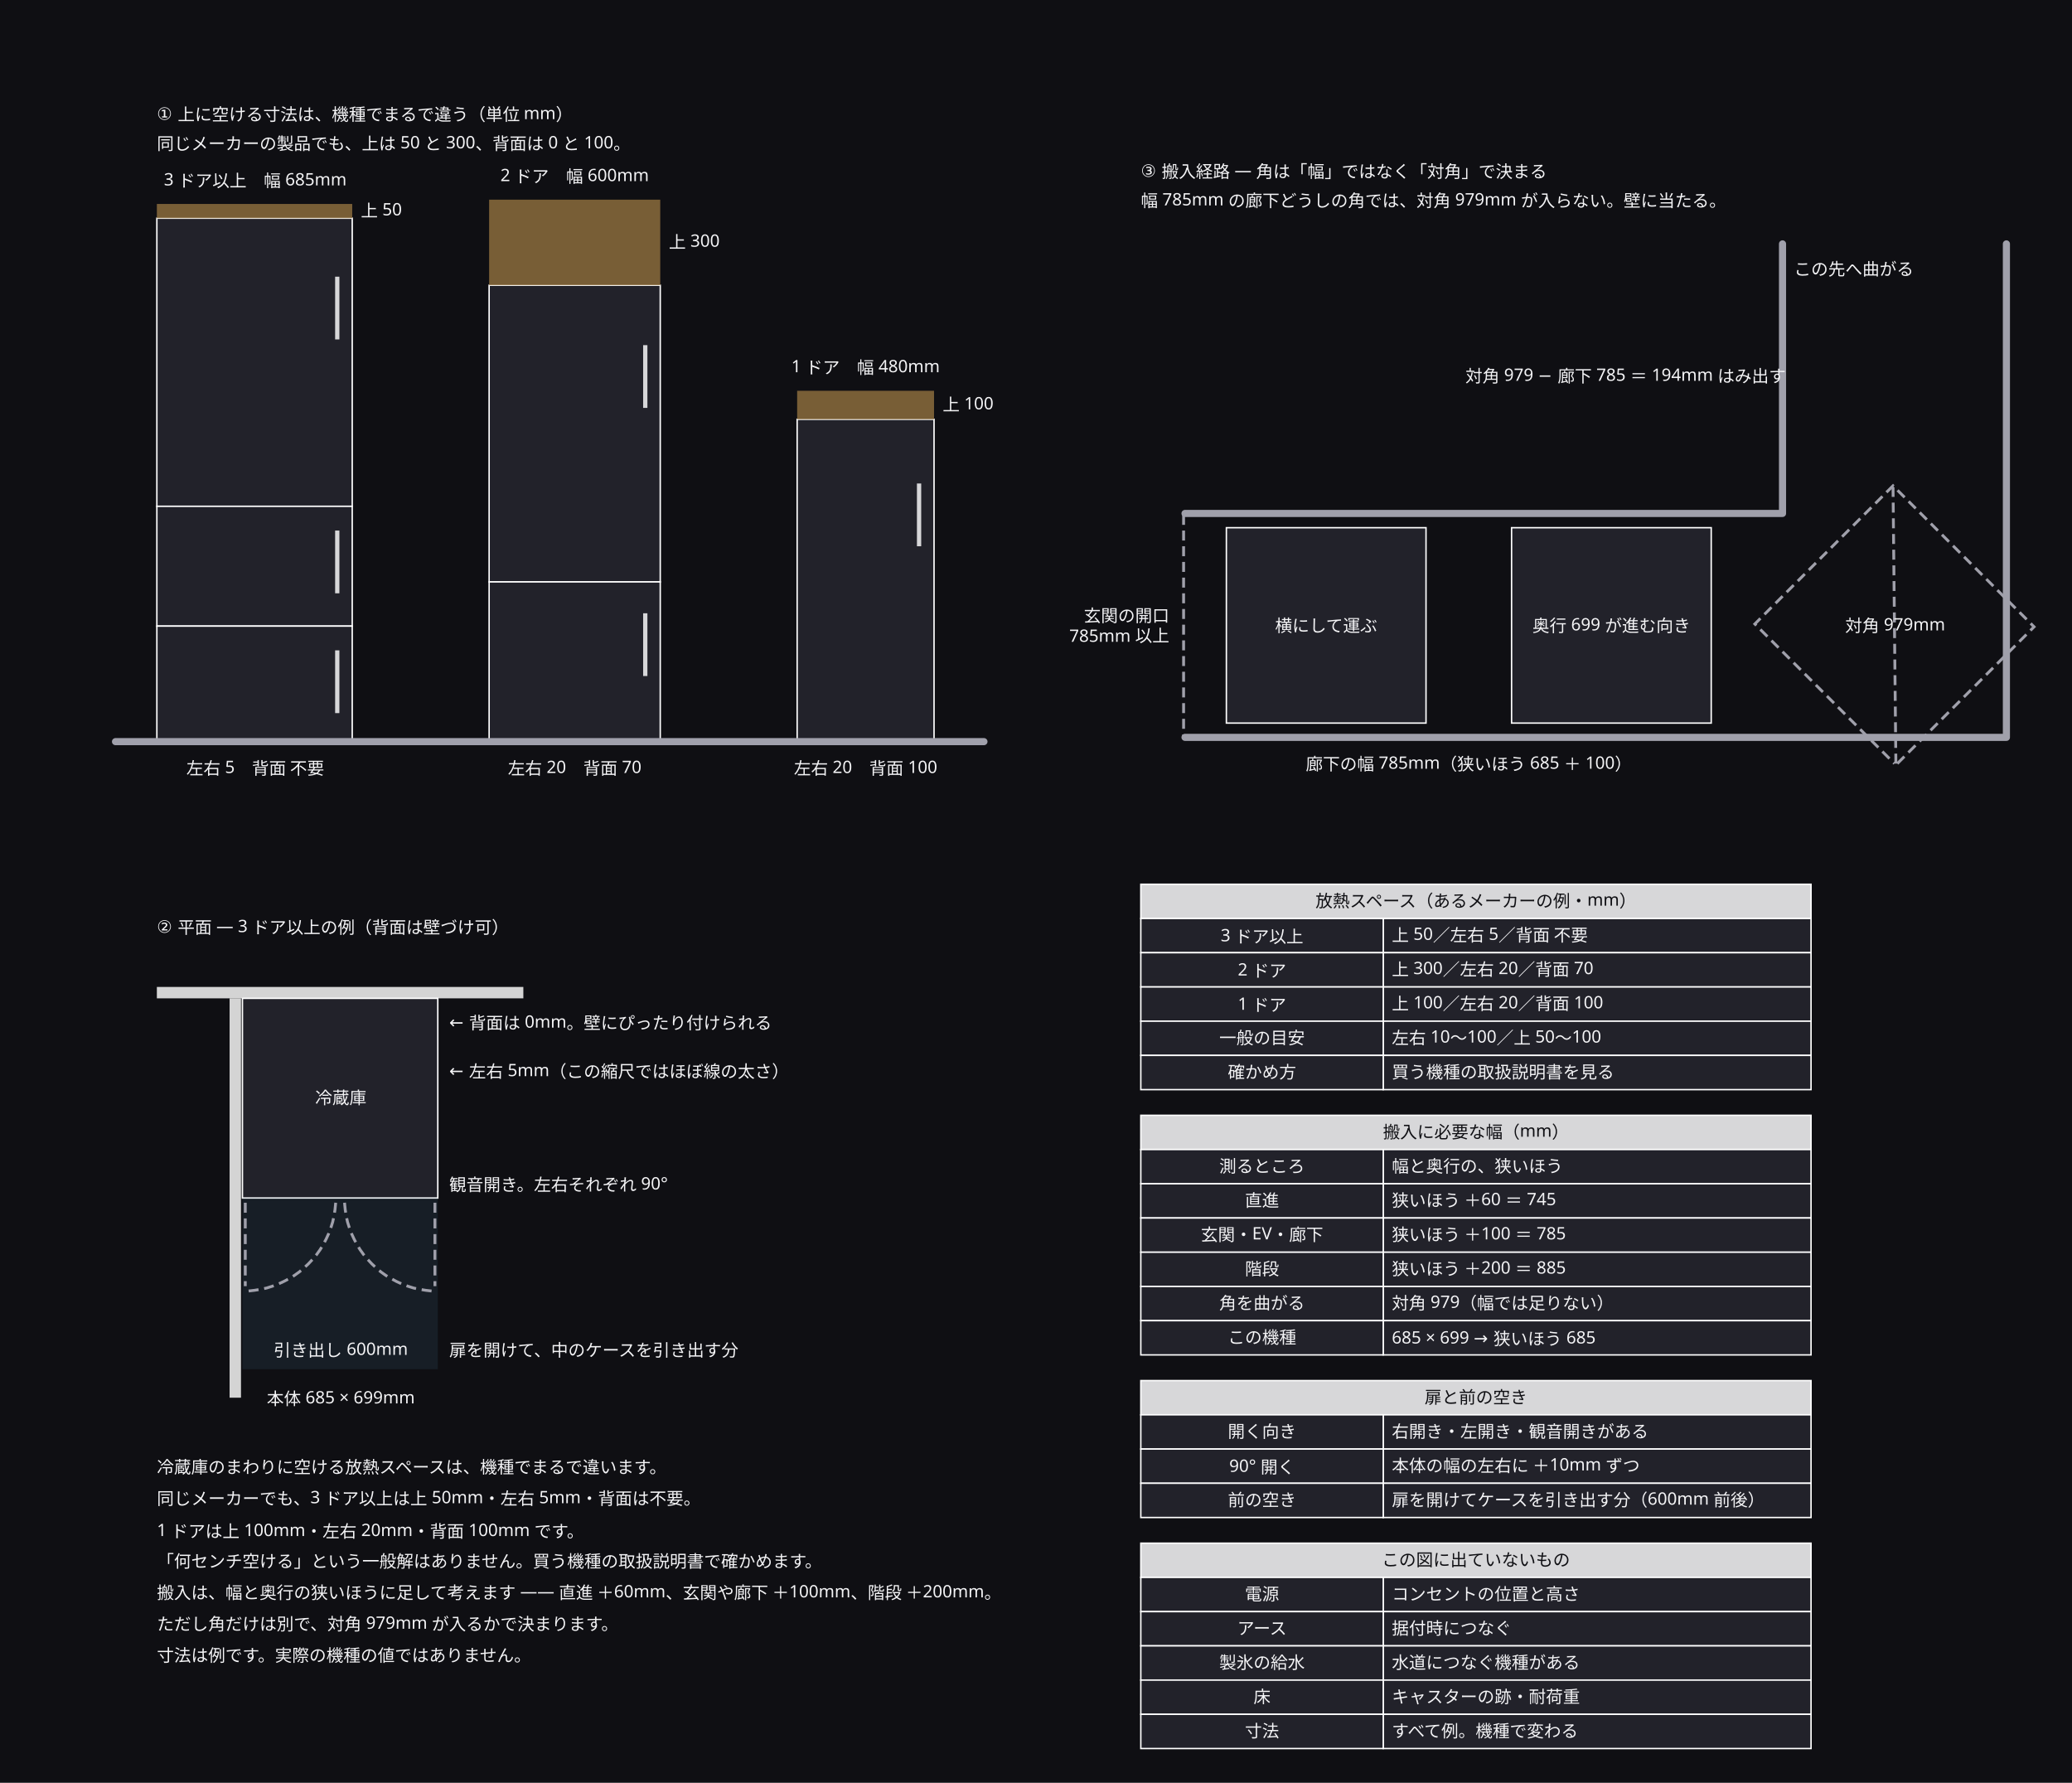
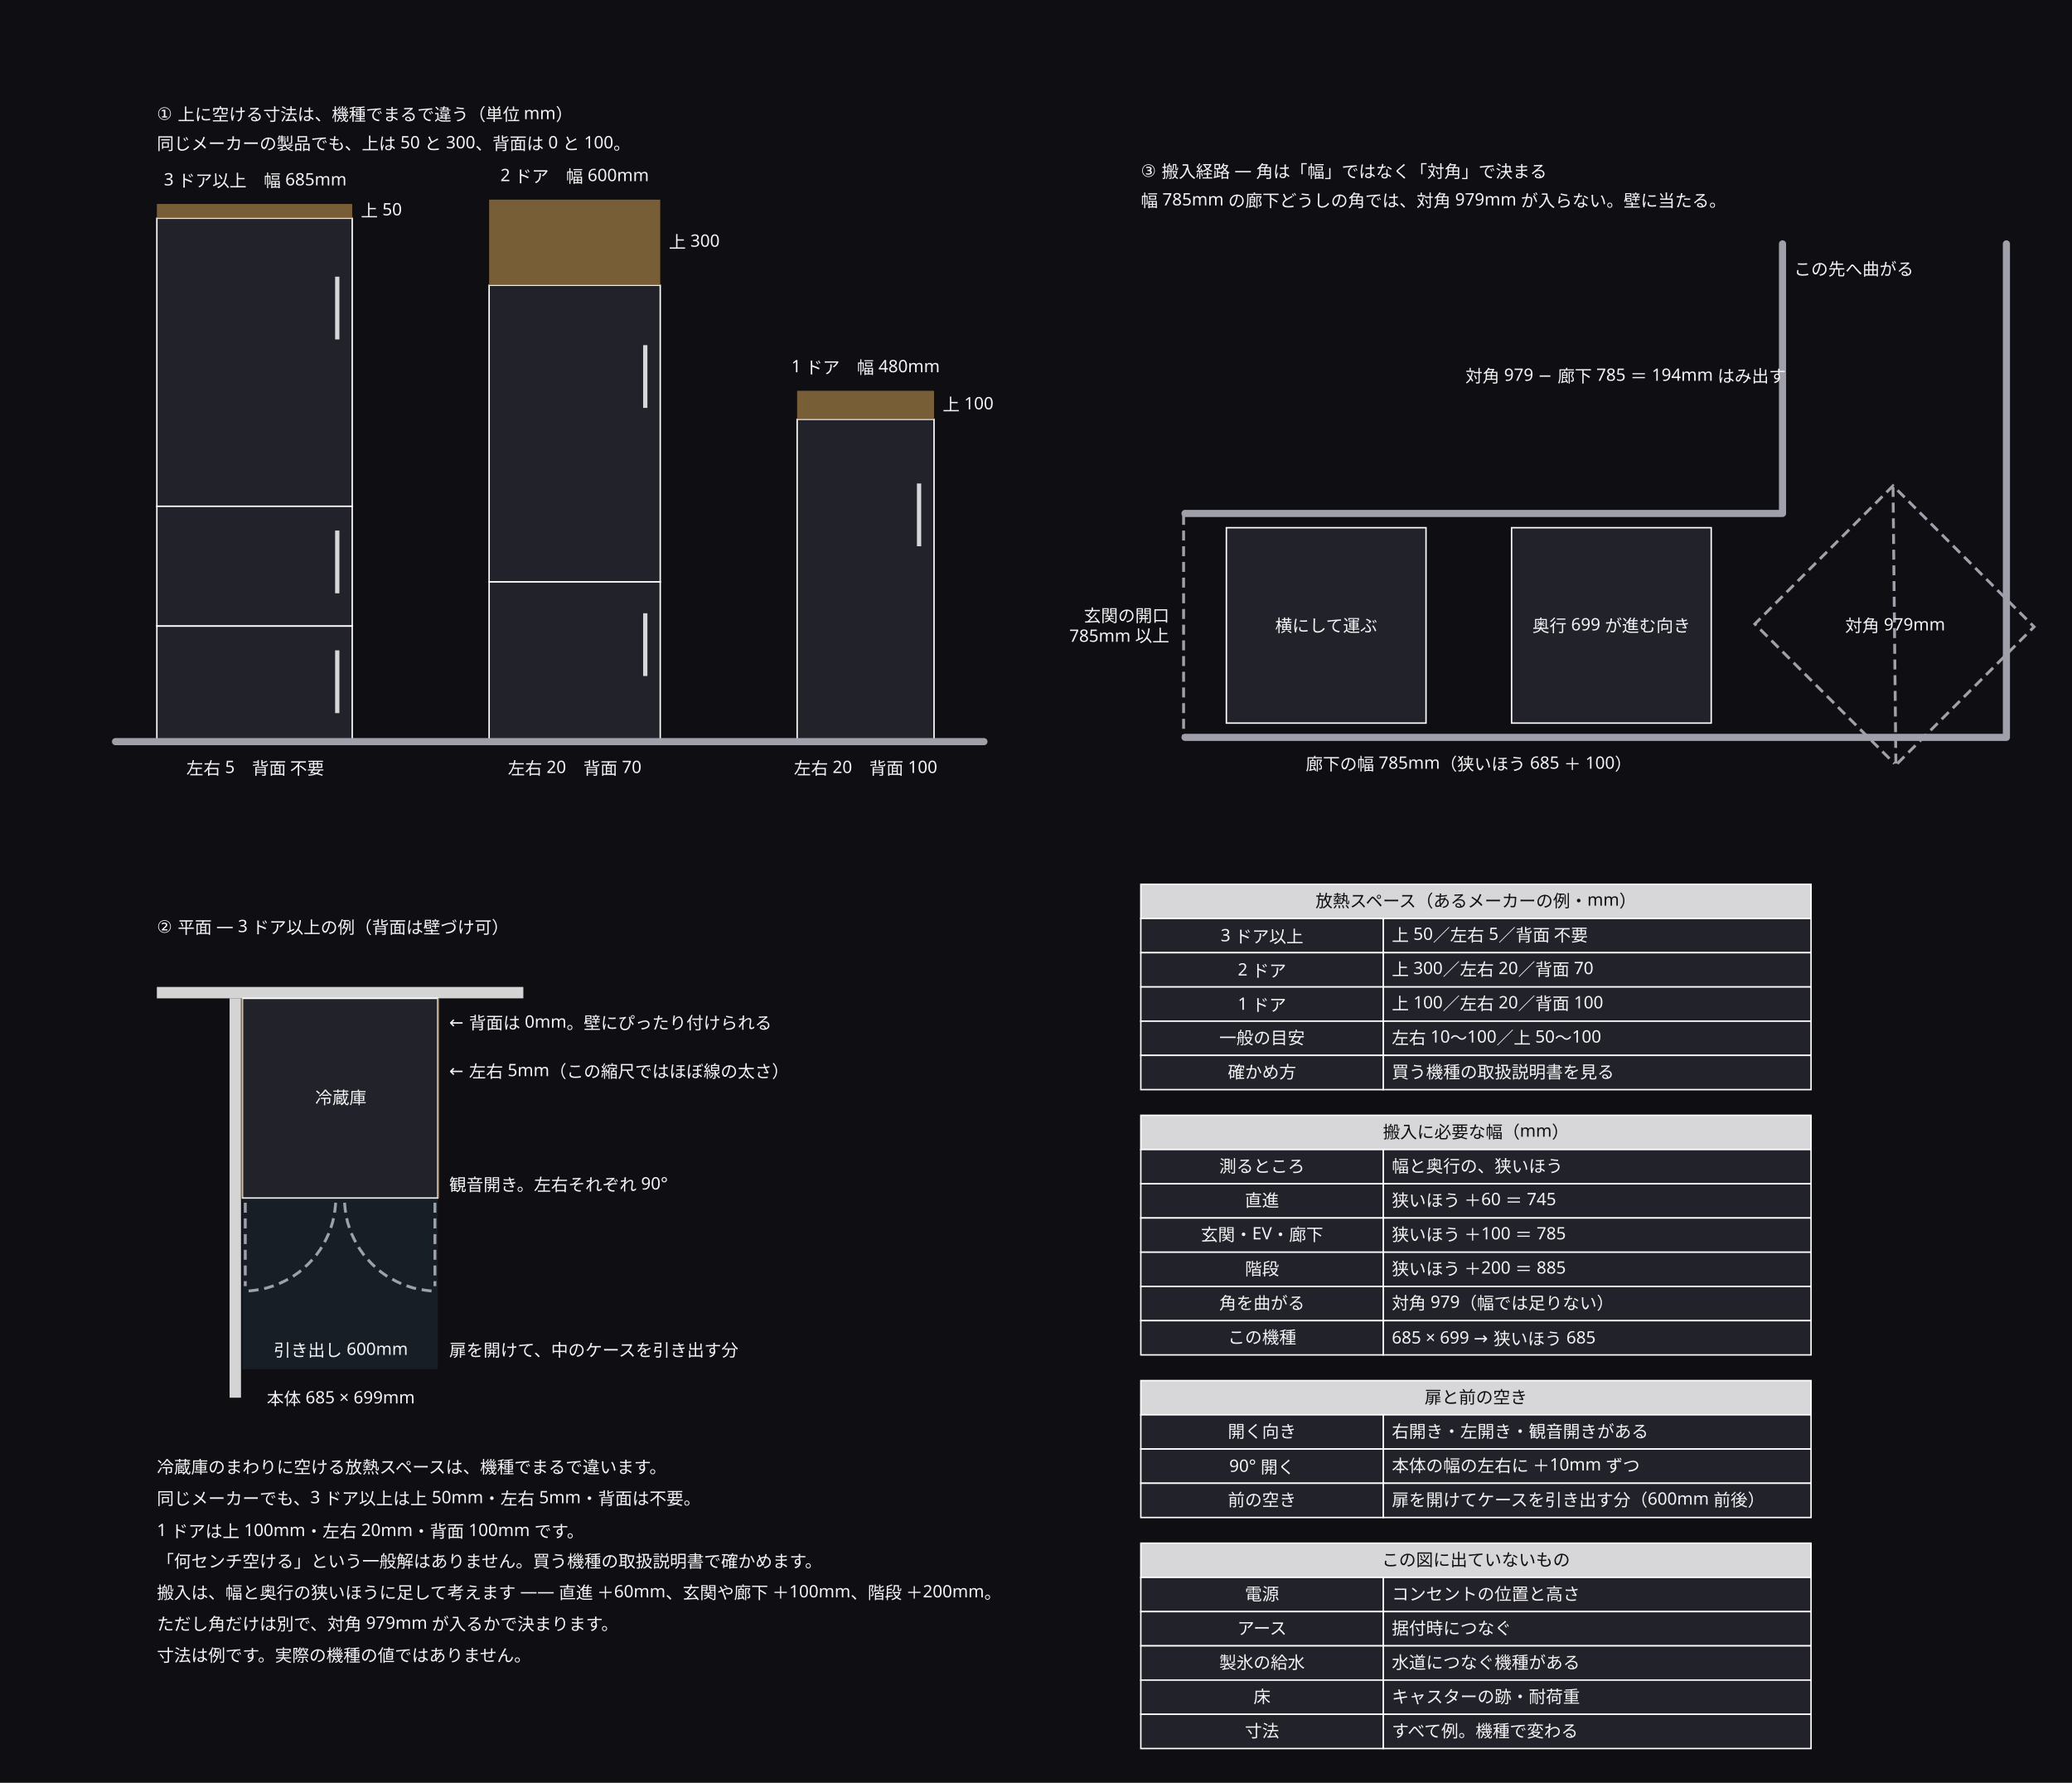
<svg xmlns="http://www.w3.org/2000/svg" width="1453" height="1250" viewBox="0 0 1453 1250">
  <defs>
    <marker id="arrow" viewBox="0 0 10 10" refX="9" refY="5" markerWidth="6" markerHeight="6" orient="auto">
      <path d="M 0 0 L 10 5 L 0 10 z" fill="#a0a0ab" />
    </marker>
  </defs>
  <rect data-paper="1" x="0" y="0" width="1453" height="1250" fill="#0f0f13" />
  <g data-node="d3_l0" data-pinned="false" data-shape="rect">
    <rect x="110" y="153" width="137" height="202" fill="#22222a" stroke="#ffffff" stroke-width="1" />
  </g>
  <g data-node="d2_l0" data-pinned="false" data-shape="rect">
    <rect x="343" y="200" width="120" height="208" fill="#22222a" stroke="#ffffff" stroke-width="1" />
  </g>
  <g data-node="d1_l0" data-pinned="false" data-shape="rect">
    <rect x="559" y="294" width="96" height="226" fill="#22222a" stroke="#ffffff" stroke-width="1" />
  </g>
  <g data-node="plan" data-pinned="false" data-shape="rect">
    <rect x="170" y="700" width="137" height="140" fill="#22222a" stroke="#ffffff" stroke-width="1" />
  </g>
  <g data-node="m1" data-pinned="false" data-shape="rect">
    <rect x="860" y="370" width="140" height="137" fill="#22222a" stroke="#ffffff" stroke-width="1" />
  </g>
  <g data-node="m2" data-pinned="false" data-shape="rect">
    <rect x="1060" y="370" width="140" height="137" fill="#22222a" stroke="#ffffff" stroke-width="1" />
  </g>
  <g data-node="front" data-pinned="false" data-shape="rect">
    <rect x="170" y="840" width="137" height="120" fill="#3f6f8f" fill-opacity="0.16" stroke="none" />
  </g>
  <g data-node="d2_l1" data-pinned="false" data-shape="rect">
    <rect x="343" y="408" width="120" height="112" fill="#22222a" stroke="#ffffff" stroke-width="1" />
  </g>
  <g data-node="c_t" data-pinned="false" data-shape="rect" />
  <g data-node="n1" data-pinned="false" data-shape="rect" />
  <g data-node="n2" data-pinned="false" data-shape="rect" />
  <g data-node="n3" data-pinned="false" data-shape="rect" />
  <g data-node="n4" data-pinned="false" data-shape="rect" />
  <g data-node="n5" data-pinned="false" data-shape="rect" />
  <g data-node="n6" data-pinned="false" data-shape="rect" />
  <g data-node="n7" data-pinned="false" data-shape="rect" />
  <g data-node="d3_l1" data-pinned="false" data-shape="rect">
    <rect x="110" y="355" width="137" height="84" fill="#22222a" stroke="#ffffff" stroke-width="1" />
  </g>
  <g data-node="h620" data-pinned="false" data-shape="rect">
    <rect x="800" y="620" width="470" height="24" fill="#22222a" stroke="#ffffff" stroke-width="1" />
    <rect x="800" y="620" width="470" height="24" fill="#ffffff" fill-opacity="0.82" />
  </g>
  <g data-node="h782" data-pinned="false" data-shape="rect">
    <rect x="800" y="782" width="470" height="24" fill="#22222a" stroke="#ffffff" stroke-width="1" />
    <rect x="800" y="782" width="470" height="24" fill="#ffffff" fill-opacity="0.82" />
  </g>
  <g data-node="h968" data-pinned="false" data-shape="rect">
    <rect x="800" y="968" width="470" height="24" fill="#22222a" stroke="#ffffff" stroke-width="1" />
    <rect x="800" y="968" width="470" height="24" fill="#ffffff" fill-opacity="0.82" />
  </g>
  <g data-node="h1082" data-pinned="false" data-shape="rect">
    <rect x="800" y="1082" width="470" height="24" fill="#22222a" stroke="#ffffff" stroke-width="1" />
    <rect x="800" y="1082" width="470" height="24" fill="#ffffff" fill-opacity="0.82" />
  </g>
  <g data-node="e_t" data-pinned="false" data-shape="rect" />
  <g data-node="p_t" data-pinned="false" data-shape="rect" />
  <g data-node="c_u" data-pinned="false" data-shape="rect" />
  <g data-node="d3_l2" data-pinned="false" data-shape="rect">
    <rect x="110" y="439" width="137" height="81" fill="#22222a" stroke="#ffffff" stroke-width="1" />
  </g>
  <g data-node="e_u" data-pinned="false" data-shape="rect" />
  <g data-node="d2_gap" data-pinned="false" data-shape="rect">
    <rect x="343" y="140" width="120" height="60" fill="#8f6f3f" fill-opacity="0.82" />
  </g>
  <g data-node="b644" data-pinned="false" data-shape="rect">
    <rect x="970" y="644" width="300" height="24" fill="#22222a" stroke="#ffffff" stroke-width="1" />
  </g>
  <g data-node="b668" data-pinned="false" data-shape="rect">
    <rect x="970" y="668" width="300" height="24" fill="#22222a" stroke="#ffffff" stroke-width="1" />
  </g>
  <g data-node="b692" data-pinned="false" data-shape="rect">
    <rect x="970" y="692" width="300" height="24" fill="#22222a" stroke="#ffffff" stroke-width="1" />
  </g>
  <g data-node="b716" data-pinned="false" data-shape="rect">
    <rect x="970" y="716" width="300" height="24" fill="#22222a" stroke="#ffffff" stroke-width="1" />
  </g>
  <g data-node="b740" data-pinned="false" data-shape="rect">
    <rect x="970" y="740" width="300" height="24" fill="#22222a" stroke="#ffffff" stroke-width="1" />
  </g>
  <g data-node="b806" data-pinned="false" data-shape="rect">
    <rect x="970" y="806" width="300" height="24" fill="#22222a" stroke="#ffffff" stroke-width="1" />
  </g>
  <g data-node="b830" data-pinned="false" data-shape="rect">
    <rect x="970" y="830" width="300" height="24" fill="#22222a" stroke="#ffffff" stroke-width="1" />
  </g>
  <g data-node="b854" data-pinned="false" data-shape="rect">
    <rect x="970" y="854" width="300" height="24" fill="#22222a" stroke="#ffffff" stroke-width="1" />
  </g>
  <g data-node="b878" data-pinned="false" data-shape="rect">
    <rect x="970" y="878" width="300" height="24" fill="#22222a" stroke="#ffffff" stroke-width="1" />
  </g>
  <g data-node="b902" data-pinned="false" data-shape="rect">
    <rect x="970" y="902" width="300" height="24" fill="#22222a" stroke="#ffffff" stroke-width="1" />
  </g>
  <g data-node="b926" data-pinned="false" data-shape="rect">
    <rect x="970" y="926" width="300" height="24" fill="#22222a" stroke="#ffffff" stroke-width="1" />
  </g>
  <g data-node="b992" data-pinned="false" data-shape="rect">
    <rect x="970" y="992" width="300" height="24" fill="#22222a" stroke="#ffffff" stroke-width="1" />
  </g>
  <g data-node="b1016" data-pinned="false" data-shape="rect">
    <rect x="970" y="1016" width="300" height="24" fill="#22222a" stroke="#ffffff" stroke-width="1" />
  </g>
  <g data-node="b1040" data-pinned="false" data-shape="rect">
    <rect x="970" y="1040" width="300" height="24" fill="#22222a" stroke="#ffffff" stroke-width="1" />
  </g>
  <g data-node="b1106" data-pinned="false" data-shape="rect">
    <rect x="970" y="1106" width="300" height="24" fill="#22222a" stroke="#ffffff" stroke-width="1" />
  </g>
  <g data-node="b1130" data-pinned="false" data-shape="rect">
    <rect x="970" y="1130" width="300" height="24" fill="#22222a" stroke="#ffffff" stroke-width="1" />
  </g>
  <g data-node="b1154" data-pinned="false" data-shape="rect">
    <rect x="970" y="1154" width="300" height="24" fill="#22222a" stroke="#ffffff" stroke-width="1" />
  </g>
  <g data-node="b1178" data-pinned="false" data-shape="rect">
    <rect x="970" y="1178" width="300" height="24" fill="#22222a" stroke="#ffffff" stroke-width="1" />
  </g>
  <g data-node="b1202" data-pinned="false" data-shape="rect">
    <rect x="970" y="1202" width="300" height="24" fill="#22222a" stroke="#ffffff" stroke-width="1" />
  </g>
  <g data-node="c_over" data-pinned="false" data-shape="rect" />
  <g data-node="c_e" data-pinned="false" data-shape="rect" />
  <g data-node="c_w" data-pinned="false" data-shape="rect" />
  <g data-node="p_g" data-pinned="false" data-shape="rect" />
  <g data-node="p_b" data-pinned="false" data-shape="rect" />
  <g data-node="p_f2" data-pinned="false" data-shape="rect" />
  <g data-node="p_d" data-pinned="false" data-shape="rect" />
  <g data-node="a644" data-pinned="false" data-shape="rect">
    <rect x="800" y="644" width="170" height="24" fill="#22222a" stroke="#ffffff" stroke-width="1" />
  </g>
  <g data-node="a668" data-pinned="false" data-shape="rect">
    <rect x="800" y="668" width="170" height="24" fill="#22222a" stroke="#ffffff" stroke-width="1" />
  </g>
  <g data-node="a692" data-pinned="false" data-shape="rect">
    <rect x="800" y="692" width="170" height="24" fill="#22222a" stroke="#ffffff" stroke-width="1" />
  </g>
  <g data-node="a716" data-pinned="false" data-shape="rect">
    <rect x="800" y="716" width="170" height="24" fill="#22222a" stroke="#ffffff" stroke-width="1" />
  </g>
  <g data-node="a740" data-pinned="false" data-shape="rect">
    <rect x="800" y="740" width="170" height="24" fill="#22222a" stroke="#ffffff" stroke-width="1" />
  </g>
  <g data-node="a806" data-pinned="false" data-shape="rect">
    <rect x="800" y="806" width="170" height="24" fill="#22222a" stroke="#ffffff" stroke-width="1" />
  </g>
  <g data-node="a830" data-pinned="false" data-shape="rect">
    <rect x="800" y="830" width="170" height="24" fill="#22222a" stroke="#ffffff" stroke-width="1" />
  </g>
  <g data-node="a854" data-pinned="false" data-shape="rect">
    <rect x="800" y="854" width="170" height="24" fill="#22222a" stroke="#ffffff" stroke-width="1" />
  </g>
  <g data-node="a878" data-pinned="false" data-shape="rect">
    <rect x="800" y="878" width="170" height="24" fill="#22222a" stroke="#ffffff" stroke-width="1" />
  </g>
  <g data-node="a902" data-pinned="false" data-shape="rect">
    <rect x="800" y="902" width="170" height="24" fill="#22222a" stroke="#ffffff" stroke-width="1" />
  </g>
  <g data-node="a926" data-pinned="false" data-shape="rect">
    <rect x="800" y="926" width="170" height="24" fill="#22222a" stroke="#ffffff" stroke-width="1" />
  </g>
  <g data-node="a992" data-pinned="false" data-shape="rect">
    <rect x="800" y="992" width="170" height="24" fill="#22222a" stroke="#ffffff" stroke-width="1" />
  </g>
  <g data-node="a1016" data-pinned="false" data-shape="rect">
    <rect x="800" y="1016" width="170" height="24" fill="#22222a" stroke="#ffffff" stroke-width="1" />
  </g>
  <g data-node="a1040" data-pinned="false" data-shape="rect">
    <rect x="800" y="1040" width="170" height="24" fill="#22222a" stroke="#ffffff" stroke-width="1" />
  </g>
  <g data-node="a1106" data-pinned="false" data-shape="rect">
    <rect x="800" y="1106" width="170" height="24" fill="#22222a" stroke="#ffffff" stroke-width="1" />
  </g>
  <g data-node="a1130" data-pinned="false" data-shape="rect">
    <rect x="800" y="1130" width="170" height="24" fill="#22222a" stroke="#ffffff" stroke-width="1" />
  </g>
  <g data-node="a1154" data-pinned="false" data-shape="rect">
    <rect x="800" y="1154" width="170" height="24" fill="#22222a" stroke="#ffffff" stroke-width="1" />
  </g>
  <g data-node="a1178" data-pinned="false" data-shape="rect">
    <rect x="800" y="1178" width="170" height="24" fill="#22222a" stroke="#ffffff" stroke-width="1" />
  </g>
  <g data-node="a1202" data-pinned="false" data-shape="rect">
    <rect x="800" y="1202" width="170" height="24" fill="#22222a" stroke="#ffffff" stroke-width="1" />
  </g>
  <g data-node="d3_n" data-pinned="false" data-shape="rect" />
  <g data-node="d3_s" data-pinned="false" data-shape="rect" />
  <g data-node="d2_n" data-pinned="false" data-shape="rect" />
  <g data-node="d2_s" data-pinned="false" data-shape="rect" />
  <g data-node="c_diag" data-pinned="false" data-shape="rect" />
  <g data-node="d1_n" data-pinned="false" data-shape="rect" />
  <g data-node="d1_s" data-pinned="false" data-shape="rect" />
  <g data-node="c_v" data-pinned="false" data-shape="rect" />
  <g data-node="c_m1" data-pinned="false" data-shape="rect" />
  <g data-node="c_m2" data-pinned="false" data-shape="rect" />
  <g data-node="p_f" data-pinned="false" data-shape="rect" />
  <g data-node="p_w" data-pinned="false" data-shape="rect" />
  <g data-node="wall_left" data-pinned="false" data-shape="rect">
    <rect x="161" y="700" width="8" height="280" fill="#ffffff" fill-opacity="0.82" />
  </g>
  <g data-node="wall_back" data-pinned="false" data-shape="rect">
    <rect x="110" y="692" width="257" height="8" fill="#ffffff" fill-opacity="0.82" />
  </g>
  <g data-node="d1_gap" data-pinned="false" data-shape="rect">
    <rect x="559" y="274" width="96" height="20" fill="#8f6f3f" fill-opacity="0.82" />
  </g>
  <g data-node="d3_t" data-pinned="false" data-shape="rect" />
  <g data-node="d2_t" data-pinned="false" data-shape="rect" />
  <g data-node="d1_t" data-pinned="false" data-shape="rect" />
  <g data-node="d3_gap" data-pinned="false" data-shape="rect">
    <rect x="110" y="143" width="137" height="10" fill="#8f6f3f" fill-opacity="0.82" />
  </g>
-   <g data-node="gap_l" data-pinned="false" data-shape="rect" />
-   <g data-node="gap_r" data-pinned="false" data-shape="rect" />
+   <g data-node="gap_l" data-pinned="false" data-shape="rect">
+     <rect x="169" y="700" width="1" height="140" fill="#8f6f3f" fill-opacity="0.82" />
+   </g>
+   <g data-node="gap_r" data-pinned="false" data-shape="rect">
+     <rect x="307" y="700" width="1" height="140" fill="#8f6f3f" fill-opacity="0.82" />
+   </g>
  <g data-node="d3_h0" data-pinned="false" data-shape="rect">
    <rect x="235" y="194" width="3" height="44" fill="#ffffff" fill-opacity="0.82" />
  </g>
  <g data-node="d3_h1" data-pinned="false" data-shape="rect">
    <rect x="235" y="372" width="3" height="44" fill="#ffffff" fill-opacity="0.82" />
  </g>
  <g data-node="d3_h2" data-pinned="false" data-shape="rect">
    <rect x="235" y="456" width="3" height="44" fill="#ffffff" fill-opacity="0.82" />
  </g>
  <g data-node="d2_h0" data-pinned="false" data-shape="rect">
    <rect x="451" y="242" width="3" height="44" fill="#ffffff" fill-opacity="0.82" />
  </g>
  <g data-node="d2_h1" data-pinned="false" data-shape="rect">
    <rect x="451" y="430" width="3" height="44" fill="#ffffff" fill-opacity="0.82" />
  </g>
  <g data-node="d1_h0" data-pinned="false" data-shape="rect">
    <rect x="643" y="339" width="3" height="44" fill="#ffffff" fill-opacity="0.82" />
  </g>
  <g data-node="p0" data-pinned="false" data-shape="rect" />
  <g data-node="p1" data-pinned="false" data-shape="rect" />
  <g data-node="p2" data-pinned="false" data-shape="rect" />
  <g data-node="p3" data-pinned="false" data-shape="rect" />
  <g data-node="p4" data-pinned="false" data-shape="rect" />
  <g data-node="p5" data-pinned="false" data-shape="rect" />
  <g data-node="p6" data-pinned="false" data-shape="rect" />
  <g data-node="p7" data-pinned="false" data-shape="rect" />
  <g data-node="p8" data-pinned="false" data-shape="rect" />
  <g data-node="p9" data-pinned="false" data-shape="rect" />
  <g data-node="p10" data-pinned="false" data-shape="rect" />
  <g data-node="p11" data-pinned="false" data-shape="rect" />
  <g data-node="p12" data-pinned="false" data-shape="rect" />
  <g data-node="p13" data-pinned="false" data-shape="rect" />
  <g data-node="p14" data-pinned="false" data-shape="rect" />
  <g data-node="p15" data-pinned="false" data-shape="rect" />
  <g data-node="p16" data-pinned="false" data-shape="rect" />
  <g data-node="p17" data-pinned="false" data-shape="rect" />
  <g data-node="p18" data-pinned="false" data-shape="rect" />
  <g data-node="p19" data-pinned="false" data-shape="rect" />
  <g data-edge="p0&gt;p1" data-pinned="false">
    <path d="M 81 520 L 690 520" fill="none" stroke="#a0a0ab" stroke-width="5" stroke-linejoin="round" stroke-linecap="round" />
  </g>
  <g data-edge="p2&gt;p3" data-pinned="false">
    <path d="M 235.4 843.3 L 234.9 848.3 L 234.2 852.6 L 233.3 856.8 L 232 860.9 L 230.5 864.9 L 228.7 868.8 L 226.7 872.6 L 224.5 876.2 L 222 879.7 L 219.2 883 L 216.3 886.1 L 213.2 889 L 209.9 891.8 L 206.4 894.3 L 202.8 896.5 L 199 898.5 L 195.1 900.3 L 191.1 901.8 L 187 903.1 L 182.8 904 L 178.5 904.7 L 174.3 905.2" fill="none" stroke="#a0a0ab" stroke-width="2" stroke-dasharray="7 4" />
  </g>
  <g data-edge="p4&gt;p5" data-pinned="false">
    <path d="M 241.6 843.3 L 242.1 848.3 L 242.8 852.6 L 243.7 856.8 L 245 860.9 L 246.5 864.9 L 248.3 868.8 L 250.3 872.6 L 252.5 876.2 L 255 879.7 L 257.8 883 L 260.7 886.1 L 263.8 889 L 267.1 891.8 L 270.6 894.3 L 274.3 896.5 L 278 898.5 L 281.9 900.3 L 285.9 901.8 L 290 903.1 L 294.2 904 L 298.5 904.7 L 302.7 905.2" fill="none" stroke="#a0a0ab" stroke-width="2" stroke-dasharray="7 4" />
  </g>
  <g data-edge="p6&gt;p7" data-pinned="false">
    <path d="M 172 843.3 L 172 901.8" fill="none" stroke="#a0a0ab" stroke-width="2" stroke-dasharray="7 4" />
  </g>
  <g data-edge="p8&gt;p9" data-pinned="false">
    <path d="M 305 843.3 L 305 901.8" fill="none" stroke="#a0a0ab" stroke-width="2" stroke-dasharray="7 4" />
  </g>
  <g data-edge="p10&gt;p11" data-pinned="false">
    <path d="M 831 360 L 1250 360 L 1250 171" fill="none" stroke="#a0a0ab" stroke-width="5" stroke-linejoin="round" stroke-linecap="round" />
  </g>
  <g data-edge="p12&gt;p13" data-pinned="false">
    <path d="M 831 517 L 1407 517 L 1407 171" fill="none" stroke="#a0a0ab" stroke-width="5" stroke-linejoin="round" stroke-linecap="round" />
  </g>
  <g data-edge="p14&gt;p15" data-pinned="false">
    <path d="M 830 361 L 830 516" fill="none" stroke="#a0a0ab" stroke-width="2" stroke-dasharray="7 4" />
  </g>
  <g data-edge="p16&gt;p17" data-pinned="false">
    <path d="M 1330.5 535.4 L 1426.4 439.5 L 1327.5 340.6 L 1230.6 437.5 L 1328.5 535.4" fill="none" stroke="#a0a0ab" stroke-width="2" stroke-dasharray="7 4" />
  </g>
  <g data-edge="p18&gt;p19" data-pinned="false">
    <path d="M 1329.5 535.4 L 1327.5 341.6" fill="none" stroke="#a0a0ab" stroke-width="2" stroke-dasharray="7 4" />
  </g>
  <g data-name="plan">
    <text x="239" y="774" text-anchor="middle" font-family="sans-serif" font-size="12" fill="#f4f4f6">冷蔵庫</text>
  </g>
  <g data-name="c_t">
    <text x="800" y="124" text-anchor="start" font-family="sans-serif" font-size="12" fill="#f4f4f6">③ 搬入経路 — 角は「幅」ではなく「対角」で決まる</text>
  </g>
  <g data-name="n1">
    <text x="110" y="1033" text-anchor="start" font-family="sans-serif" font-size="12" fill="#f4f4f6">冷蔵庫のまわりに空ける放熱スペースは、機種でまるで違います。</text>
  </g>
  <g data-name="n2">
    <text x="110" y="1055" text-anchor="start" font-family="sans-serif" font-size="12" fill="#f4f4f6">同じメーカーでも、3 ドア以上は上 50mm・左右 5mm・背面は不要。</text>
  </g>
  <g data-name="n3">
    <text x="110" y="1077" text-anchor="start" font-family="sans-serif" font-size="12" fill="#f4f4f6">1 ドアは上 100mm・左右 20mm・背面 100mm です。</text>
  </g>
  <g data-name="n4">
    <text x="110" y="1099" text-anchor="start" font-family="sans-serif" font-size="12" fill="#f4f4f6">「何センチ空ける」という一般解はありません。買う機種の取扱説明書で確かめます。</text>
  </g>
  <g data-name="n5">
    <text x="110" y="1121" text-anchor="start" font-family="sans-serif" font-size="12" fill="#f4f4f6">搬入は、幅と奥行の狭いほうに足して考えます —— 直進 ＋60mm、玄関や廊下 ＋100mm、階段 ＋200mm。</text>
  </g>
  <g data-name="n6">
    <text x="110" y="1143" text-anchor="start" font-family="sans-serif" font-size="12" fill="#f4f4f6">ただし角だけは別で、対角 979mm が入るかで決まります。</text>
  </g>
  <g data-name="n7">
    <text x="110" y="1165" text-anchor="start" font-family="sans-serif" font-size="12" fill="#f4f4f6">寸法は例です。実際の機種の値ではありません。</text>
  </g>
  <g data-name="h620">
    <text x="1035" y="636" text-anchor="middle" font-family="sans-serif" font-size="12" fill="#0f0f13">放熱スペース（あるメーカーの例・mm）</text>
  </g>
  <g data-name="h782">
    <text x="1035" y="798" text-anchor="middle" font-family="sans-serif" font-size="12" fill="#0f0f13">搬入に必要な幅（mm）</text>
  </g>
  <g data-name="h968">
    <text x="1035" y="984" text-anchor="middle" font-family="sans-serif" font-size="12" fill="#0f0f13">扉と前の空き</text>
  </g>
  <g data-name="h1082">
    <text x="1035" y="1098" text-anchor="middle" font-family="sans-serif" font-size="12" fill="#0f0f13">この図に出ていないもの</text>
  </g>
  <g data-name="e_t">
    <text x="110" y="84" text-anchor="start" font-family="sans-serif" font-size="12" fill="#f4f4f6">① 上に空ける寸法は、機種でまるで違う（単位 mm）</text>
  </g>
  <g data-name="p_t">
    <text x="110" y="654" text-anchor="start" font-family="sans-serif" font-size="12" fill="#f4f4f6">② 平面 — 3 ドア以上の例（背面は壁づけ可）</text>
  </g>
  <g data-name="c_u">
    <text x="800" y="145" text-anchor="start" font-family="sans-serif" font-size="12" fill="#f4f4f6">　幅 785mm の廊下どうしの角では、対角 979mm が入らない。壁に当たる。</text>
  </g>
  <g data-name="e_u">
    <text x="110" y="105" text-anchor="start" font-family="sans-serif" font-size="12" fill="#f4f4f6">　同じメーカーの製品でも、上は 50 と 300、背面は 0 と 100。</text>
  </g>
  <g data-name="b644">
    <text x="976" y="660" text-anchor="start" font-family="sans-serif" font-size="12" fill="#f4f4f6">上 50／左右 5／背面 不要</text>
  </g>
  <g data-name="b668">
    <text x="976" y="684" text-anchor="start" font-family="sans-serif" font-size="12" fill="#f4f4f6">上 300／左右 20／背面 70</text>
  </g>
  <g data-name="b692">
    <text x="976" y="708" text-anchor="start" font-family="sans-serif" font-size="12" fill="#f4f4f6">上 100／左右 20／背面 100</text>
  </g>
  <g data-name="b716">
    <text x="976" y="732" text-anchor="start" font-family="sans-serif" font-size="12" fill="#f4f4f6">左右 10〜100／上 50〜100</text>
  </g>
  <g data-name="b740">
    <text x="976" y="756" text-anchor="start" font-family="sans-serif" font-size="12" fill="#f4f4f6">買う機種の取扱説明書を見る</text>
  </g>
  <g data-name="b806">
    <text x="976" y="822" text-anchor="start" font-family="sans-serif" font-size="12" fill="#f4f4f6">幅と奥行の、狭いほう</text>
  </g>
  <g data-name="b830">
    <text x="976" y="846" text-anchor="start" font-family="sans-serif" font-size="12" fill="#f4f4f6">狭いほう ＋60 ＝ 745</text>
  </g>
  <g data-name="b854">
    <text x="976" y="870" text-anchor="start" font-family="sans-serif" font-size="12" fill="#f4f4f6">狭いほう ＋100 ＝ 785</text>
  </g>
  <g data-name="b878">
    <text x="976" y="894" text-anchor="start" font-family="sans-serif" font-size="12" fill="#f4f4f6">狭いほう ＋200 ＝ 885</text>
  </g>
  <g data-name="b902">
    <text x="976" y="918" text-anchor="start" font-family="sans-serif" font-size="12" fill="#f4f4f6">対角 979（幅では足りない）</text>
  </g>
  <g data-name="b926">
    <text x="976" y="942" text-anchor="start" font-family="sans-serif" font-size="12" fill="#f4f4f6">685 × 699 → 狭いほう 685</text>
  </g>
  <g data-name="b992">
    <text x="976" y="1008" text-anchor="start" font-family="sans-serif" font-size="12" fill="#f4f4f6">右開き・左開き・観音開きがある</text>
  </g>
  <g data-name="b1016">
    <text x="976" y="1032" text-anchor="start" font-family="sans-serif" font-size="12" fill="#f4f4f6">本体の幅の左右に ＋10mm ずつ</text>
  </g>
  <g data-name="b1040">
    <text x="976" y="1056" text-anchor="start" font-family="sans-serif" font-size="12" fill="#f4f4f6">扉を開けてケースを引き出す分（600mm 前後）</text>
  </g>
  <g data-name="b1106">
    <text x="976" y="1122" text-anchor="start" font-family="sans-serif" font-size="12" fill="#f4f4f6">コンセントの位置と高さ</text>
  </g>
  <g data-name="b1130">
    <text x="976" y="1146" text-anchor="start" font-family="sans-serif" font-size="12" fill="#f4f4f6">据付時につなぐ</text>
  </g>
  <g data-name="b1154">
    <text x="976" y="1170" text-anchor="start" font-family="sans-serif" font-size="12" fill="#f4f4f6">水道につなぐ機種がある</text>
  </g>
  <g data-name="b1178">
    <text x="976" y="1194" text-anchor="start" font-family="sans-serif" font-size="12" fill="#f4f4f6">キャスターの跡・耐荷重</text>
  </g>
  <g data-name="b1202">
    <text x="976" y="1218" text-anchor="start" font-family="sans-serif" font-size="12" fill="#f4f4f6">すべて例。機種で変わる</text>
  </g>
  <g data-name="c_over">
    <text x="1140" y="268" text-anchor="middle" font-family="sans-serif" font-size="12" fill="#f4f4f6">対角 979 − 廊下 785 ＝ 194mm はみ出す</text>
  </g>
  <g data-name="c_e">
    <text x="820" y="436" text-anchor="end" font-family="sans-serif" font-size="12" fill="#f4f4f6">玄関の開口</text>
    <text x="820" y="450" text-anchor="end" font-family="sans-serif" font-size="12" fill="#f4f4f6">785mm 以上</text>
  </g>
  <g data-name="c_w">
    <text x="1030" y="540" text-anchor="middle" font-family="sans-serif" font-size="12" fill="#f4f4f6">廊下の幅 785mm（狭いほう 685 ＋ 100）</text>
  </g>
  <g data-name="p_g">
    <text x="315" y="755" text-anchor="start" font-family="sans-serif" font-size="12" fill="#f4f4f6">← 左右 5mm（この縮尺ではほぼ線の太さ）</text>
  </g>
  <g data-name="p_b">
    <text x="315" y="721" text-anchor="start" font-family="sans-serif" font-size="12" fill="#f4f4f6">← 背面は 0mm。壁にぴったり付けられる</text>
  </g>
  <g data-name="p_f2">
    <text x="315" y="951" text-anchor="start" font-family="sans-serif" font-size="12" fill="#f4f4f6">扉を開けて、中のケースを引き出す分</text>
  </g>
  <g data-name="p_d">
    <text x="315" y="835" text-anchor="start" font-family="sans-serif" font-size="12" fill="#f4f4f6">観音開き。左右それぞれ 90°</text>
  </g>
  <g data-name="a644">
    <text x="885" y="660" text-anchor="middle" font-family="sans-serif" font-size="12" fill="#f4f4f6">3 ドア以上</text>
  </g>
  <g data-name="a668">
    <text x="885" y="684" text-anchor="middle" font-family="sans-serif" font-size="12" fill="#f4f4f6">2 ドア</text>
  </g>
  <g data-name="a692">
    <text x="885" y="708" text-anchor="middle" font-family="sans-serif" font-size="12" fill="#f4f4f6">1 ドア</text>
  </g>
  <g data-name="a716">
    <text x="885" y="732" text-anchor="middle" font-family="sans-serif" font-size="12" fill="#f4f4f6">一般の目安</text>
  </g>
  <g data-name="a740">
    <text x="885" y="756" text-anchor="middle" font-family="sans-serif" font-size="12" fill="#f4f4f6">確かめ方</text>
  </g>
  <g data-name="a806">
    <text x="885" y="822" text-anchor="middle" font-family="sans-serif" font-size="12" fill="#f4f4f6">測るところ</text>
  </g>
  <g data-name="a830">
    <text x="885" y="846" text-anchor="middle" font-family="sans-serif" font-size="12" fill="#f4f4f6">直進</text>
  </g>
  <g data-name="a854">
    <text x="885" y="870" text-anchor="middle" font-family="sans-serif" font-size="12" fill="#f4f4f6">玄関・EV・廊下</text>
  </g>
  <g data-name="a878">
    <text x="885" y="894" text-anchor="middle" font-family="sans-serif" font-size="12" fill="#f4f4f6">階段</text>
  </g>
  <g data-name="a902">
    <text x="885" y="918" text-anchor="middle" font-family="sans-serif" font-size="12" fill="#f4f4f6">角を曲がる</text>
  </g>
  <g data-name="a926">
    <text x="885" y="942" text-anchor="middle" font-family="sans-serif" font-size="12" fill="#f4f4f6">この機種</text>
  </g>
  <g data-name="a992">
    <text x="885" y="1008" text-anchor="middle" font-family="sans-serif" font-size="12" fill="#f4f4f6">開く向き</text>
  </g>
  <g data-name="a1016">
    <text x="885" y="1032" text-anchor="middle" font-family="sans-serif" font-size="12" fill="#f4f4f6">90° 開く</text>
  </g>
  <g data-name="a1040">
    <text x="885" y="1056" text-anchor="middle" font-family="sans-serif" font-size="12" fill="#f4f4f6">前の空き</text>
  </g>
  <g data-name="a1106">
    <text x="885" y="1122" text-anchor="middle" font-family="sans-serif" font-size="12" fill="#f4f4f6">電源</text>
  </g>
  <g data-name="a1130">
    <text x="885" y="1146" text-anchor="middle" font-family="sans-serif" font-size="12" fill="#f4f4f6">アース</text>
  </g>
  <g data-name="a1154">
    <text x="885" y="1170" text-anchor="middle" font-family="sans-serif" font-size="12" fill="#f4f4f6">製氷の給水</text>
  </g>
  <g data-name="a1178">
    <text x="885" y="1194" text-anchor="middle" font-family="sans-serif" font-size="12" fill="#f4f4f6">床</text>
  </g>
  <g data-name="a1202">
    <text x="885" y="1218" text-anchor="middle" font-family="sans-serif" font-size="12" fill="#f4f4f6">寸法</text>
  </g>
  <g data-name="d3_n">
    <text x="179" y="130" text-anchor="middle" font-family="sans-serif" font-size="12" fill="#f4f4f6">3 ドア以上　幅 685mm</text>
  </g>
  <g data-name="d3_s">
    <text x="179" y="543" text-anchor="middle" font-family="sans-serif" font-size="12" fill="#f4f4f6">左右 5　背面 不要</text>
  </g>
  <g data-name="d2_n">
    <text x="403" y="127" text-anchor="middle" font-family="sans-serif" font-size="12" fill="#f4f4f6">2 ドア　幅 600mm</text>
  </g>
  <g data-name="d2_s">
    <text x="403" y="543" text-anchor="middle" font-family="sans-serif" font-size="12" fill="#f4f4f6">左右 20　背面 70</text>
  </g>
  <g data-name="c_diag">
    <text x="1329" y="443" text-anchor="middle" font-family="sans-serif" font-size="12" fill="#f4f4f6">対角 979mm</text>
  </g>
  <g data-name="d1_n">
    <text x="607" y="261" text-anchor="middle" font-family="sans-serif" font-size="12" fill="#f4f4f6">1 ドア　幅 480mm</text>
  </g>
  <g data-name="d1_s">
    <text x="607" y="543" text-anchor="middle" font-family="sans-serif" font-size="12" fill="#f4f4f6">左右 20　背面 100</text>
  </g>
  <g data-name="c_v">
    <text x="1258" y="193" text-anchor="start" font-family="sans-serif" font-size="12" fill="#f4f4f6">この先へ曲がる</text>
  </g>
  <g data-name="c_m1">
    <text x="930" y="443" text-anchor="middle" font-family="sans-serif" font-size="12" fill="#f4f4f6">横にして運ぶ</text>
  </g>
  <g data-name="c_m2">
    <text x="1130" y="443" text-anchor="middle" font-family="sans-serif" font-size="12" fill="#f4f4f6">奥行 699 が進む向き</text>
  </g>
  <g data-name="p_f">
    <text x="239" y="951" text-anchor="middle" font-family="sans-serif" font-size="12" fill="#f4f4f6">引き出し 600mm</text>
  </g>
  <g data-name="p_w">
    <text x="239" y="985" text-anchor="middle" font-family="sans-serif" font-size="12" fill="#f4f4f6">本体 685 × 699mm</text>
  </g>
  <g data-name="d3_t">
    <text x="253" y="152" text-anchor="start" font-family="sans-serif" font-size="12" fill="#f4f4f6">上 50</text>
  </g>
  <g data-name="d2_t">
    <text x="469" y="174" text-anchor="start" font-family="sans-serif" font-size="12" fill="#f4f4f6">上 300</text>
  </g>
  <g data-name="d1_t">
    <text x="661" y="288" text-anchor="start" font-family="sans-serif" font-size="12" fill="#f4f4f6">上 100</text>
  </g>
</svg>
